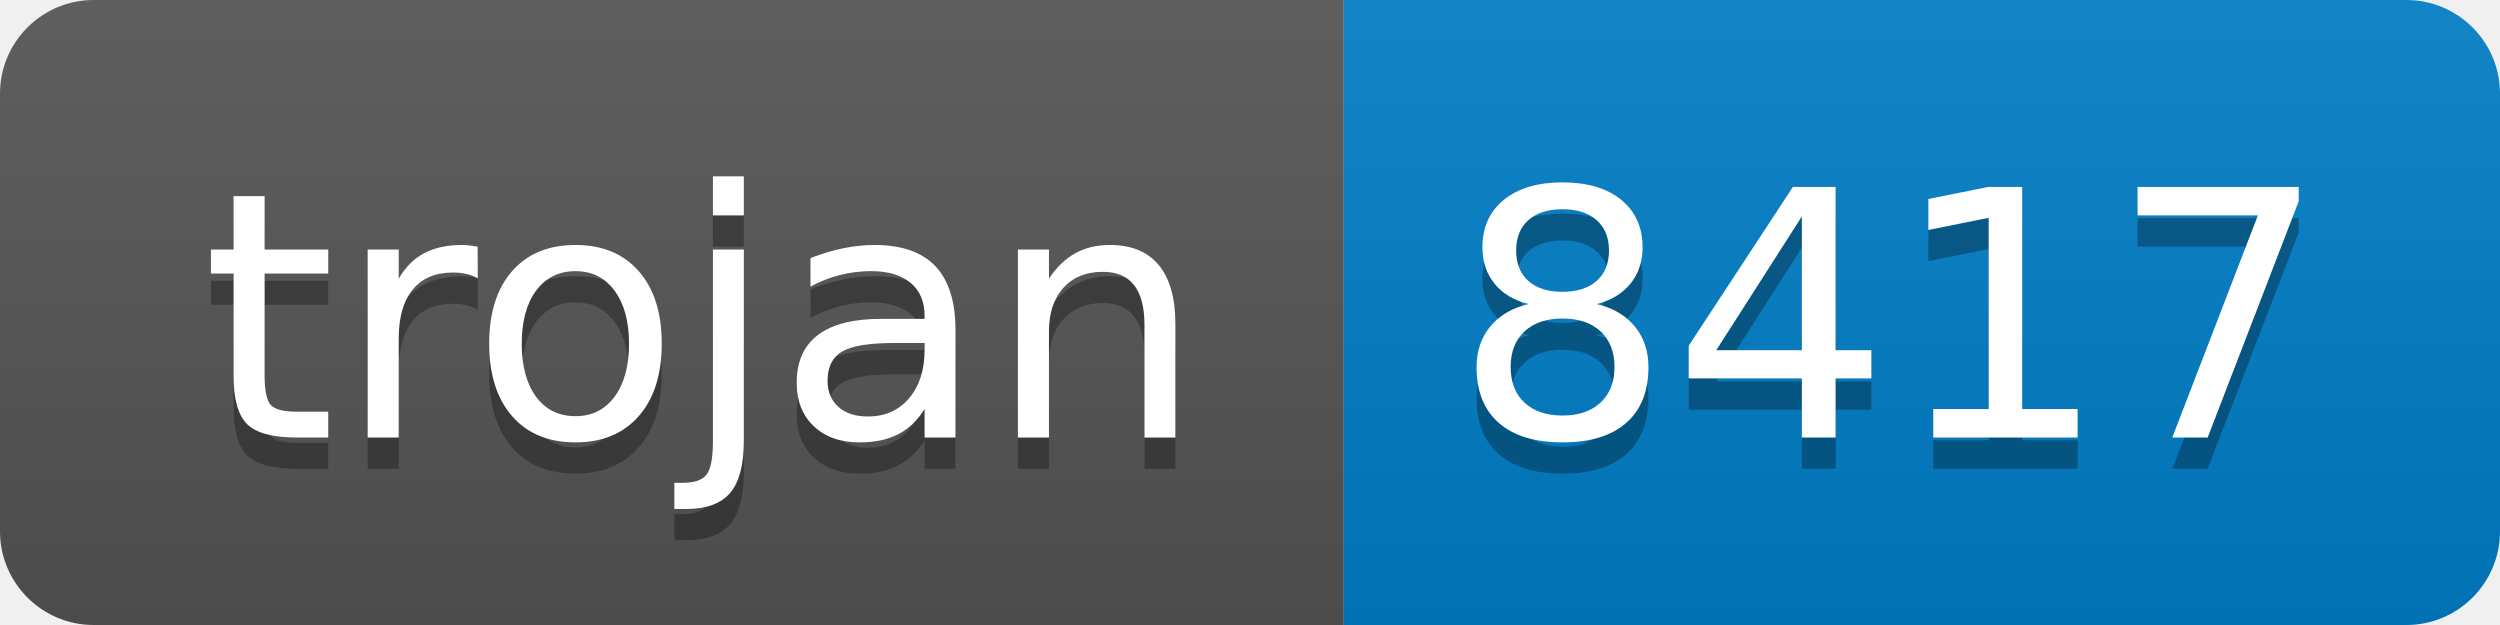
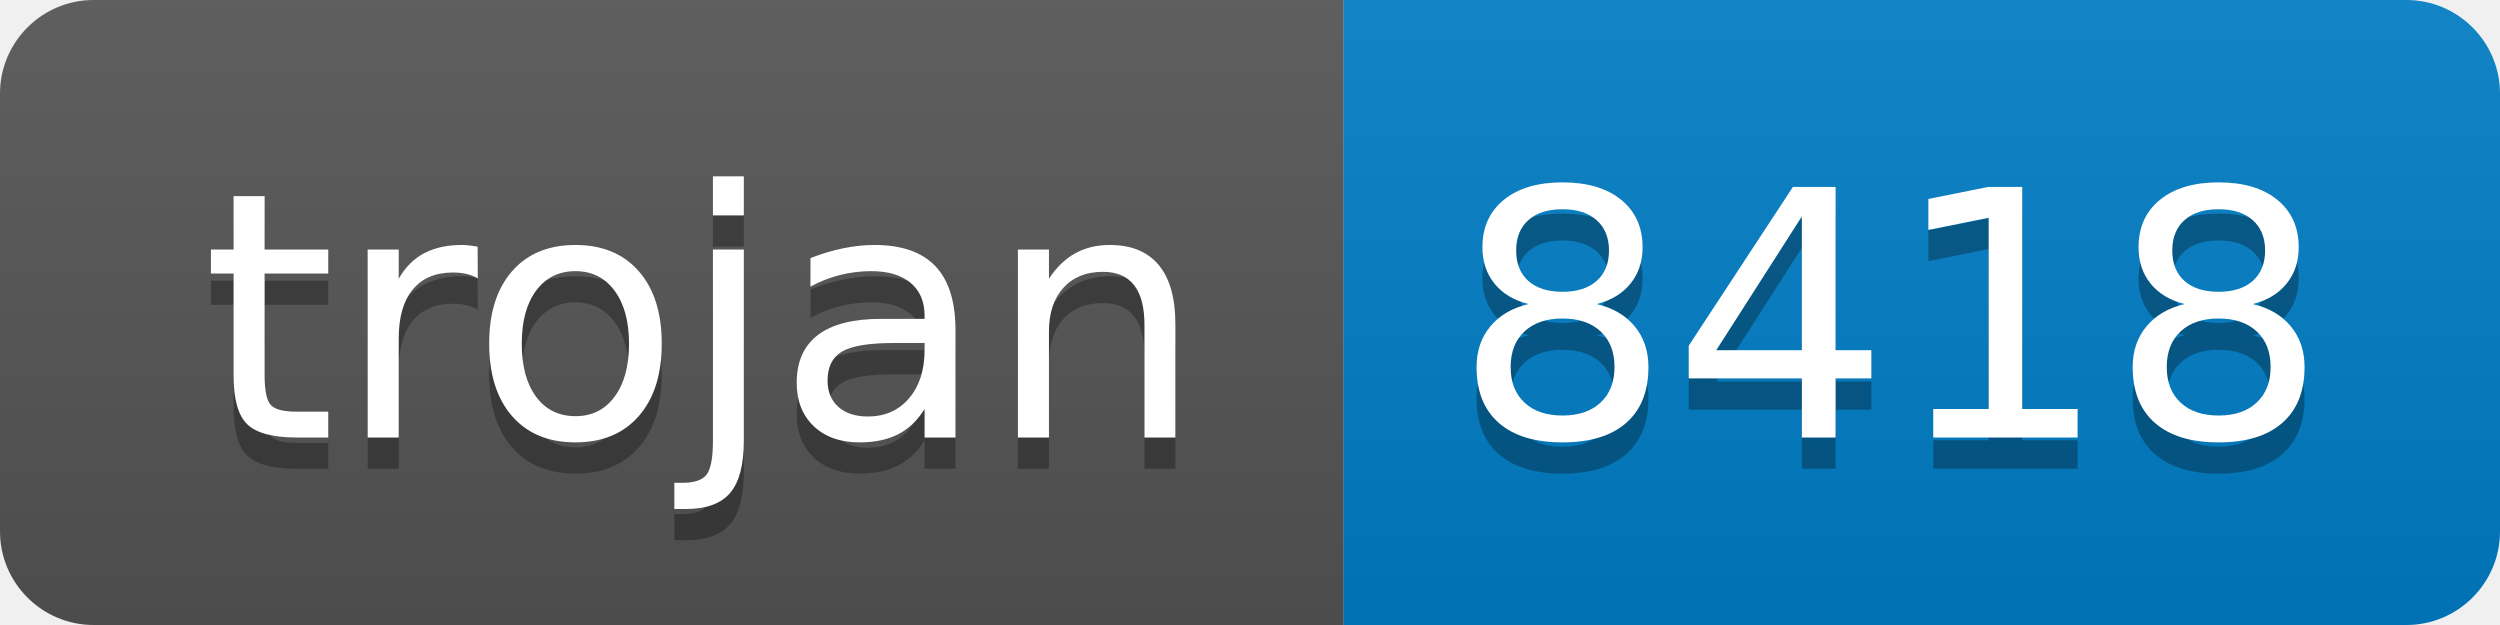
- <svg xmlns="http://www.w3.org/2000/svg" width="80" height="20" role="img" aria-label="trojan: 8417">
+ <svg xmlns="http://www.w3.org/2000/svg" width="80" height="20" role="img" aria-label="trojan: 8418">
  <linearGradient id="s" x2="0" y2="100%">
    <stop offset="0" stop-color="#bbb" stop-opacity=".1" />
    <stop offset="1" stop-opacity=".1" />
  </linearGradient>
  <clipPath id="r">
    <rect width="80" height="20" rx="3" fill="#fff" />
  </clipPath>
  <g clip-path="url(#r)">
    <rect width="43" height="20" fill="#555" />
    <rect x="43" width="37" height="20" fill="#007ec6" />
    <rect width="80" height="20" fill="url(#s)" />
  </g>
  <g fill="#fff" text-anchor="middle" font-family="Verdana,Geneva,DejaVu Sans,sans-serif" text-rendering="geometricPrecision" font-size="110">
    <text aria-hidden="true" x="225" y="150" fill="#010101" fill-opacity=".3" transform="scale(.1)" textLength="330">trojan</text>
    <text x="225" y="140" transform="scale(.1)" fill="#fff" textLength="330">trojan</text>
-     <text aria-hidden="true" x="605" y="150" fill="#010101" fill-opacity=".3" transform="scale(.1)" textLength="270">8417</text>
-     <text x="605" y="140" transform="scale(.1)" fill="#fff" textLength="270">8417</text>
+     <text aria-hidden="true" x="605" y="150" fill="#010101" fill-opacity=".3" transform="scale(.1)" textLength="270">8418</text>
+     <text x="605" y="140" transform="scale(.1)" fill="#fff" textLength="270">8418</text>
  </g>
</svg>
